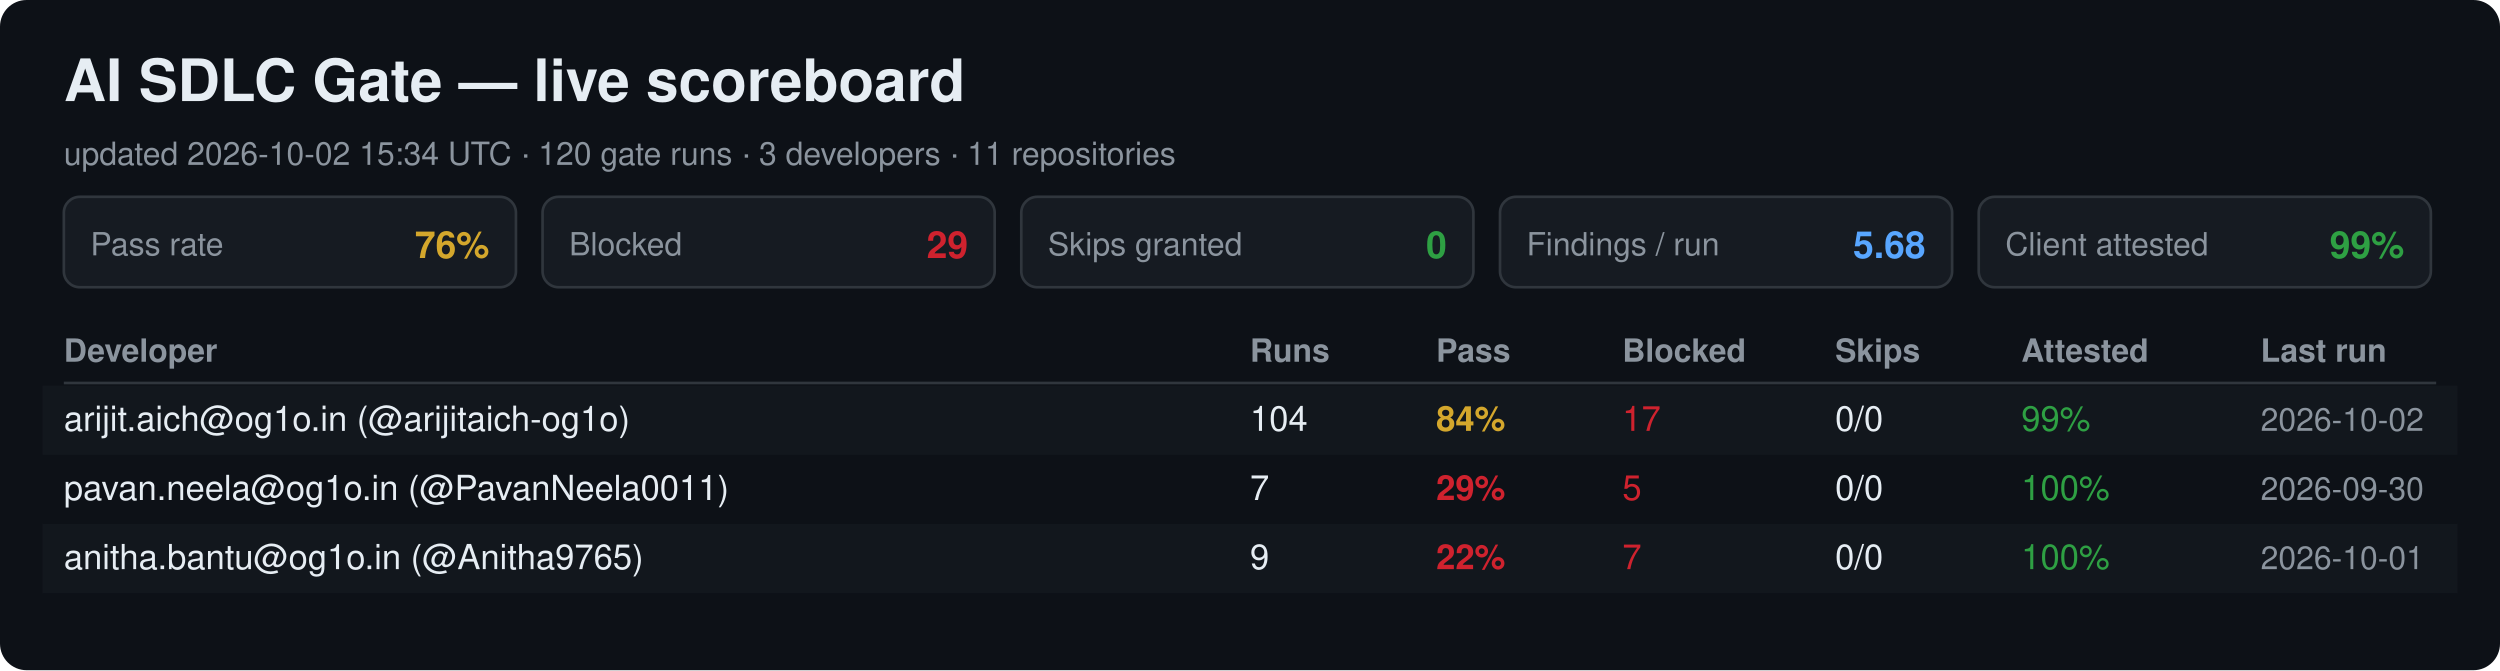
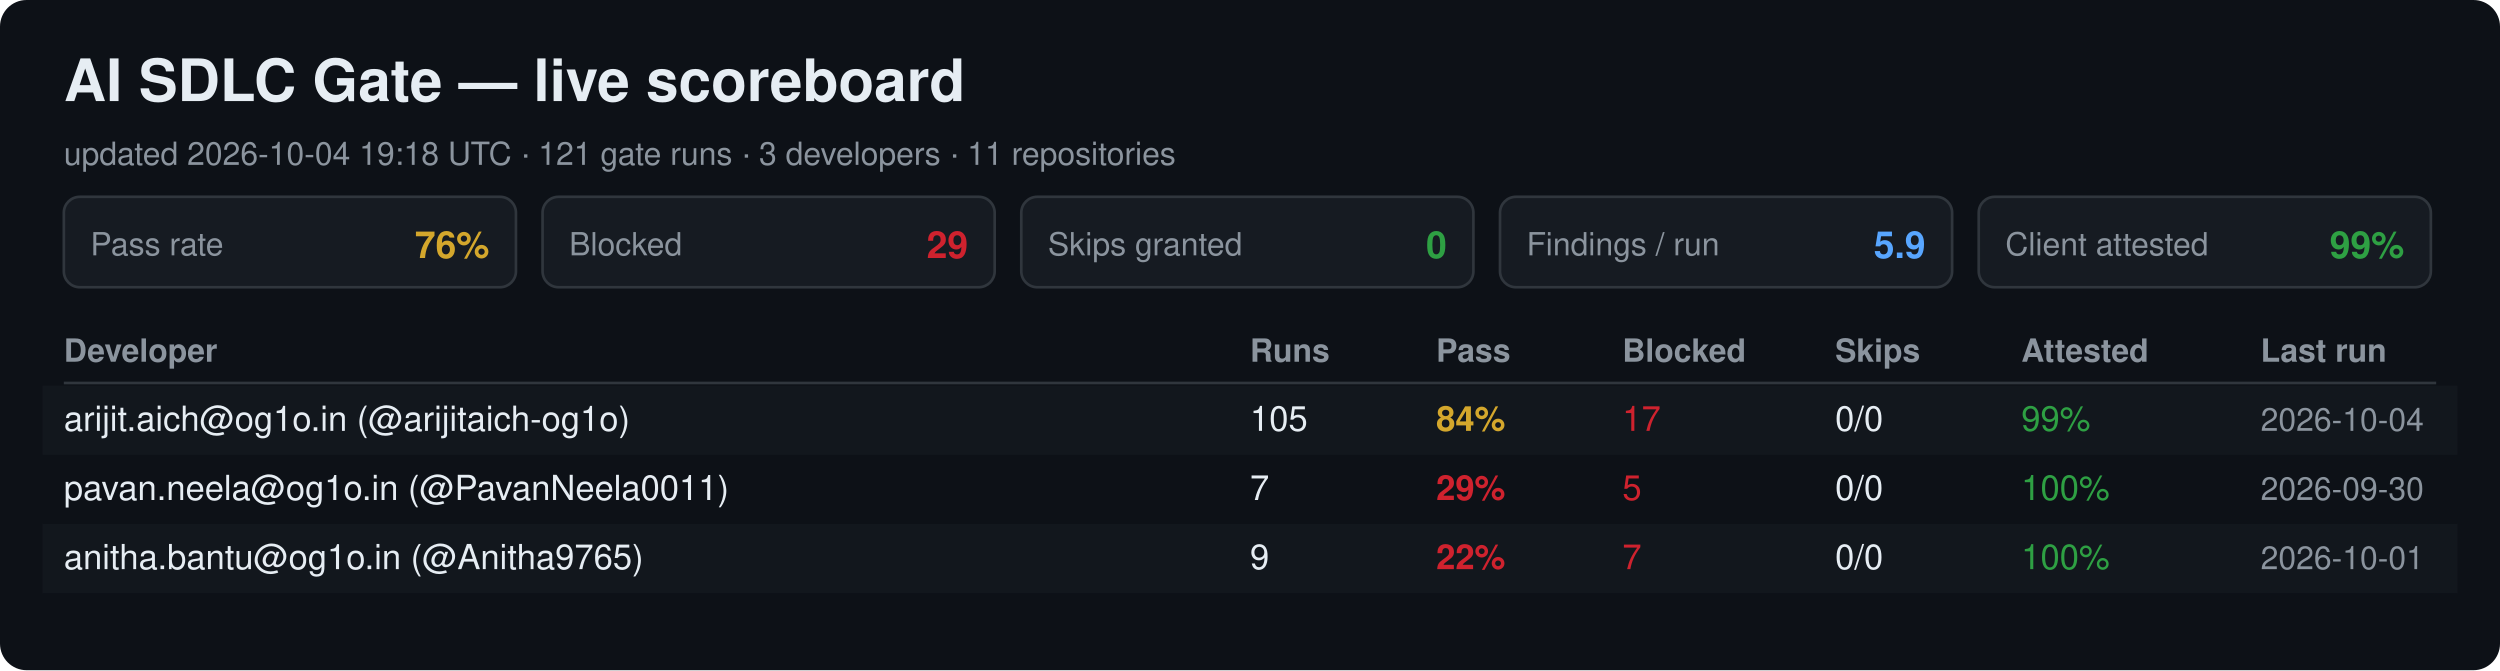
<svg xmlns="http://www.w3.org/2000/svg" width="940" height="252" viewBox="0 0 940 252" font-family="Segoe UI, Helvetica, Arial, sans-serif">
  <rect width="940" height="252" rx="10" fill="#0d1117" />
  <text x="24" y="38" font-size="22" font-weight="700" fill="#e6edf3">AI SDLC Gate — live scoreboard</text>
-   <text x="24" y="62" font-size="12" fill="#8b949e">updated 2026-10-02 15:34 UTC · 120 gate runs · 3 developers · 11 repositories</text>
+   <text x="24" y="62" font-size="12" fill="#8b949e">updated 2026-10-04 19:18 UTC · 121 gate runs · 3 developers · 11 repositories</text>
  <rect x="24" y="74" width="170" height="34" rx="6" fill="#161b22" stroke="#30363d" />
  <text x="34" y="96" font-size="12" fill="#8b949e">Pass rate</text>
  <text x="184" y="97" font-size="14" font-weight="700" fill="#d4a72c" text-anchor="end">76%</text>
  <rect x="204" y="74" width="170" height="34" rx="6" fill="#161b22" stroke="#30363d" />
  <text x="214" y="96" font-size="12" fill="#8b949e">Blocked</text>
  <text x="364" y="97" font-size="14" font-weight="700" fill="#cf222e" text-anchor="end">29</text>
  <rect x="384" y="74" width="170" height="34" rx="6" fill="#161b22" stroke="#30363d" />
  <text x="394" y="96" font-size="12" fill="#8b949e">Skips granted</text>
  <text x="544" y="97" font-size="14" font-weight="700" fill="#2ea043" text-anchor="end">0</text>
  <rect x="564" y="74" width="170" height="34" rx="6" fill="#161b22" stroke="#30363d" />
  <text x="574" y="96" font-size="12" fill="#8b949e">Findings / run</text>
-   <text x="724" y="97" font-size="14" font-weight="700" fill="#58a6ff" text-anchor="end">5.68</text>
+   <text x="724" y="97" font-size="14" font-weight="700" fill="#58a6ff" text-anchor="end">5.9</text>
  <rect x="744" y="74" width="170" height="34" rx="6" fill="#161b22" stroke="#30363d" />
  <text x="754" y="96" font-size="12" fill="#8b949e">Client attested</text>
  <text x="904" y="97" font-size="14" font-weight="700" fill="#2ea043" text-anchor="end">99%</text>
  <text x="24" y="136" font-size="12" font-weight="700" fill="#8b949e">Developer</text>
  <text x="470" y="136" font-size="12" font-weight="700" fill="#8b949e">Runs</text>
  <text x="540" y="136" font-size="12" font-weight="700" fill="#8b949e">Pass</text>
  <text x="610" y="136" font-size="12" font-weight="700" fill="#8b949e">Blocked</text>
  <text x="690" y="136" font-size="12" font-weight="700" fill="#8b949e">Skips</text>
  <text x="760" y="136" font-size="12" font-weight="700" fill="#8b949e">Attested</text>
  <text x="850" y="136" font-size="12" font-weight="700" fill="#8b949e">Last run</text>
  <line x1="24" y1="144" x2="916" y2="144" stroke="#30363d" />
  <rect x="16" y="145" width="908" height="26" fill="#161b22" opacity="0.6" />
  <text x="24" y="162" font-size="13" fill="#e6edf3">arijit.aich@og1o.in (@arijitaich-og1o)</text>
-   <text x="470" y="162" font-size="13" fill="#e6edf3">104</text>
+   <text x="470" y="162" font-size="13" fill="#e6edf3">105</text>
  <text x="540" y="162" font-size="13" font-weight="700" fill="#d4a72c">84%</text>
  <text x="610" y="162" font-size="13" fill="#cf222e">17</text>
  <text x="690" y="162" font-size="13" fill="#e6edf3">0/0</text>
  <text x="760" y="162" font-size="13" fill="#2ea043">99%</text>
-   <text x="850" y="162" font-size="12" fill="#8b949e">2026-10-02</text>
+   <text x="850" y="162" font-size="12" fill="#8b949e">2026-10-04</text>
  <text x="24" y="188" font-size="13" fill="#e6edf3">pavan.neela@og1o.in (@PavanNeela0011)</text>
  <text x="470" y="188" font-size="13" fill="#e6edf3">7</text>
  <text x="540" y="188" font-size="13" font-weight="700" fill="#cf222e">29%</text>
  <text x="610" y="188" font-size="13" fill="#cf222e">5</text>
  <text x="690" y="188" font-size="13" fill="#e6edf3">0/0</text>
  <text x="760" y="188" font-size="13" fill="#2ea043">100%</text>
  <text x="850" y="188" font-size="12" fill="#8b949e">2026-09-30</text>
  <rect x="16" y="197" width="908" height="26" fill="#161b22" opacity="0.6" />
  <text x="24" y="214" font-size="13" fill="#e6edf3">anitha.bantu@og1o.in (@Anitha9765)</text>
  <text x="470" y="214" font-size="13" fill="#e6edf3">9</text>
  <text x="540" y="214" font-size="13" font-weight="700" fill="#cf222e">22%</text>
  <text x="610" y="214" font-size="13" fill="#cf222e">7</text>
  <text x="690" y="214" font-size="13" fill="#e6edf3">0/0</text>
  <text x="760" y="214" font-size="13" fill="#2ea043">100%</text>
  <text x="850" y="214" font-size="12" fill="#8b949e">2026-10-01</text>
</svg>
